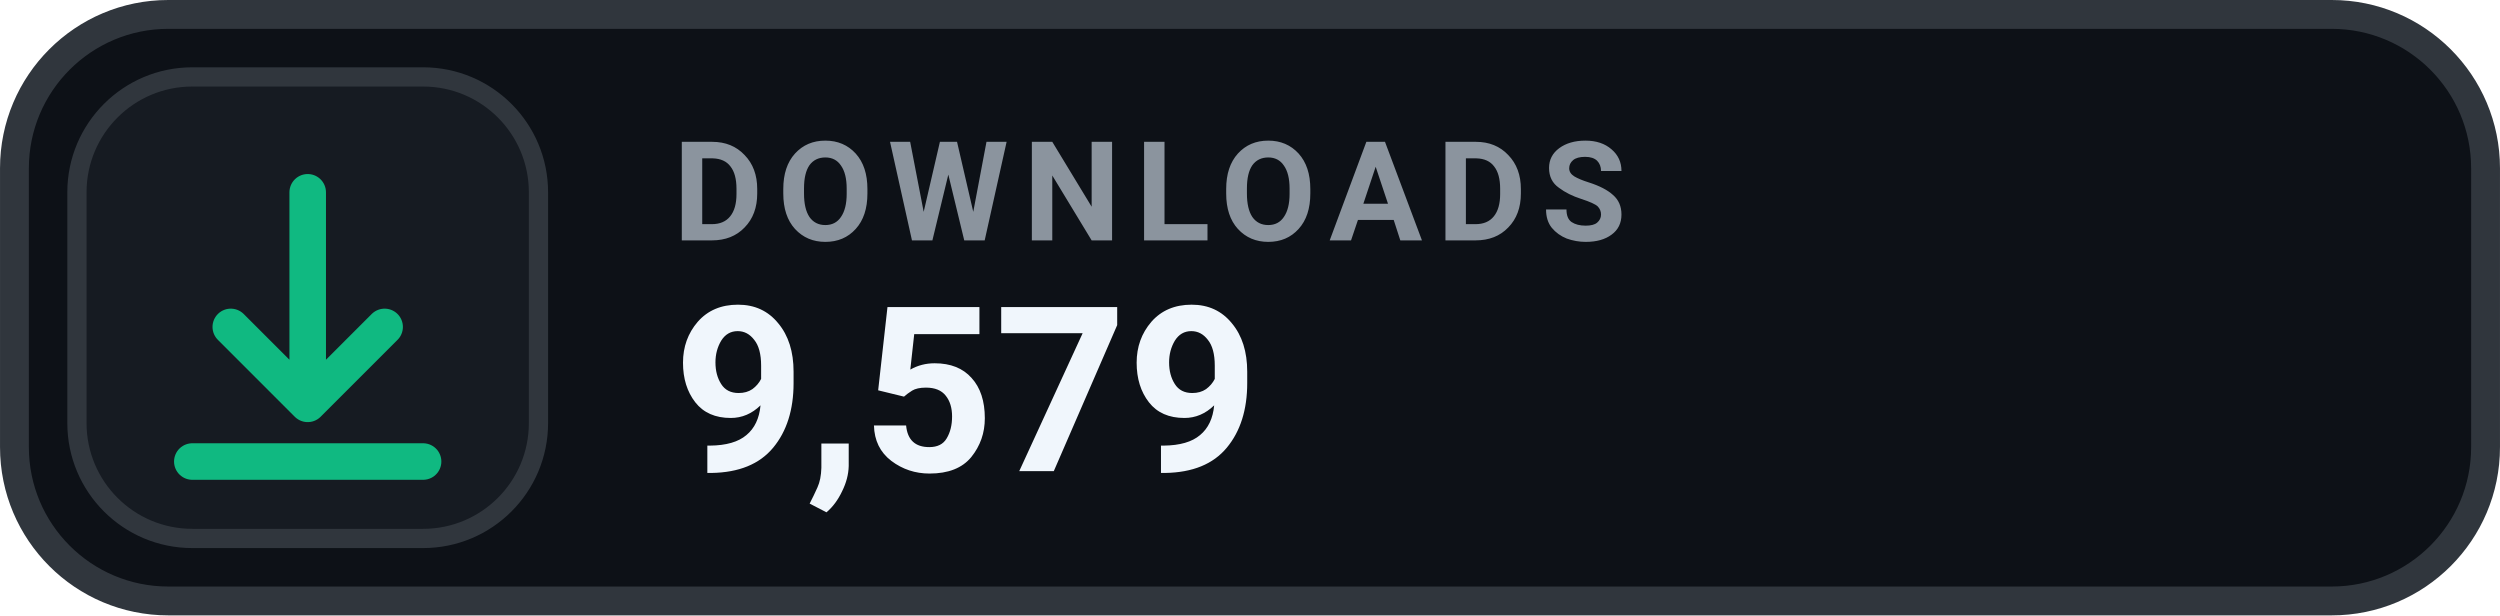
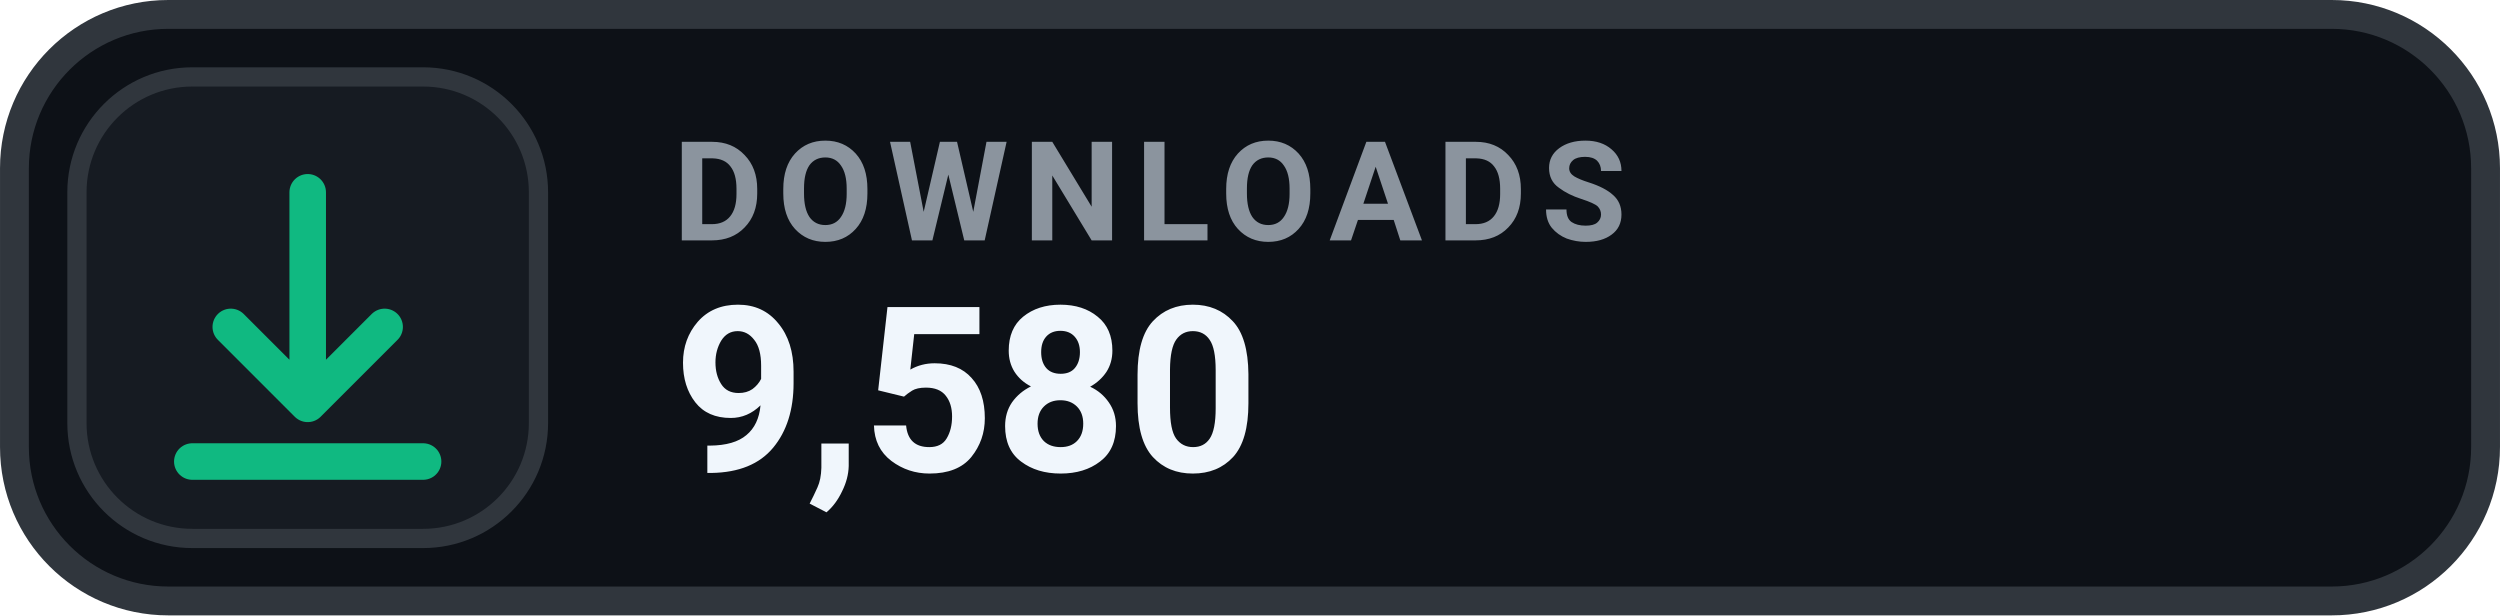
- <svg xmlns="http://www.w3.org/2000/svg" width="126" height="31.015" viewBox="0 0 130 32" role="img" aria-label="DOWNLOADS 9,579">
+ <svg xmlns="http://www.w3.org/2000/svg" width="126" height="31.015" viewBox="0 0 130 32" role="img" aria-label="DOWNLOADS 9,580">
  <rect x=".75" y=".75" width="128.5" height="30.5" rx="8" fill="#0D1117" stroke="#30363D" stroke-width="1.5" />
  <rect x="4" y="4" width="24" height="24" rx="6" fill="#161B22" stroke="#30363D" stroke-width="1" />
  <g transform="translate(16 16)" style="color:#10B981;">
    <path d="M0 -6 v11 m0 0 l4 -4 m-4 4 l-4 -4 M-6 8 h12" fill="none" stroke="currentColor" stroke-width="1.9" stroke-linecap="round" stroke-linejoin="round" />
  </g>
  <text x="35" y="12.5" fill="#8B949E" font-family="-apple-system,BlinkMacSystemFont,'Segoe UI',Roboto,Helvetica,Arial,sans-serif" font-size="7.2" font-weight="700" letter-spacing=".75">DOWNLOADS</text>
-   <text x="35" y="24.5" fill="#F0F6FC" font-family="-apple-system,BlinkMacSystemFont,'Segoe UI',Roboto,Helvetica,Arial,sans-serif" font-size="12" font-weight="700">9,579</text>
+   <text x="35" y="24.5" fill="#F0F6FC" font-family="-apple-system,BlinkMacSystemFont,'Segoe UI',Roboto,Helvetica,Arial,sans-serif" font-size="12" font-weight="700">9,580</text>
</svg>
